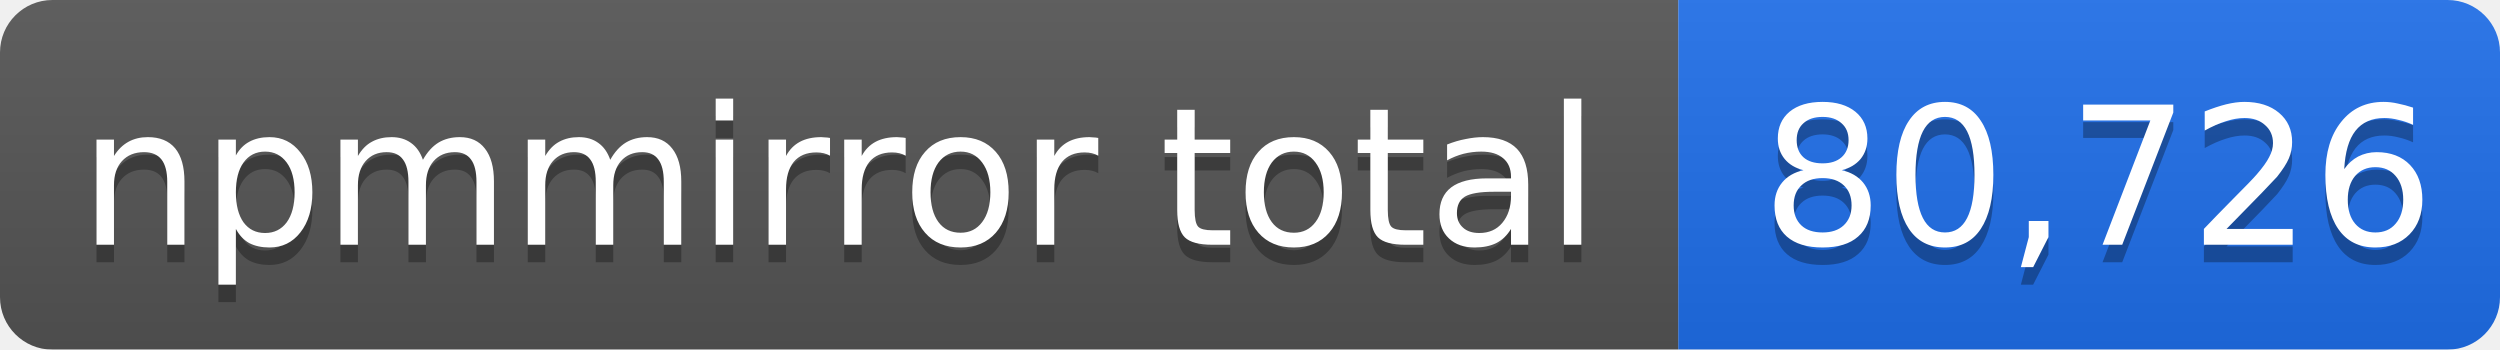
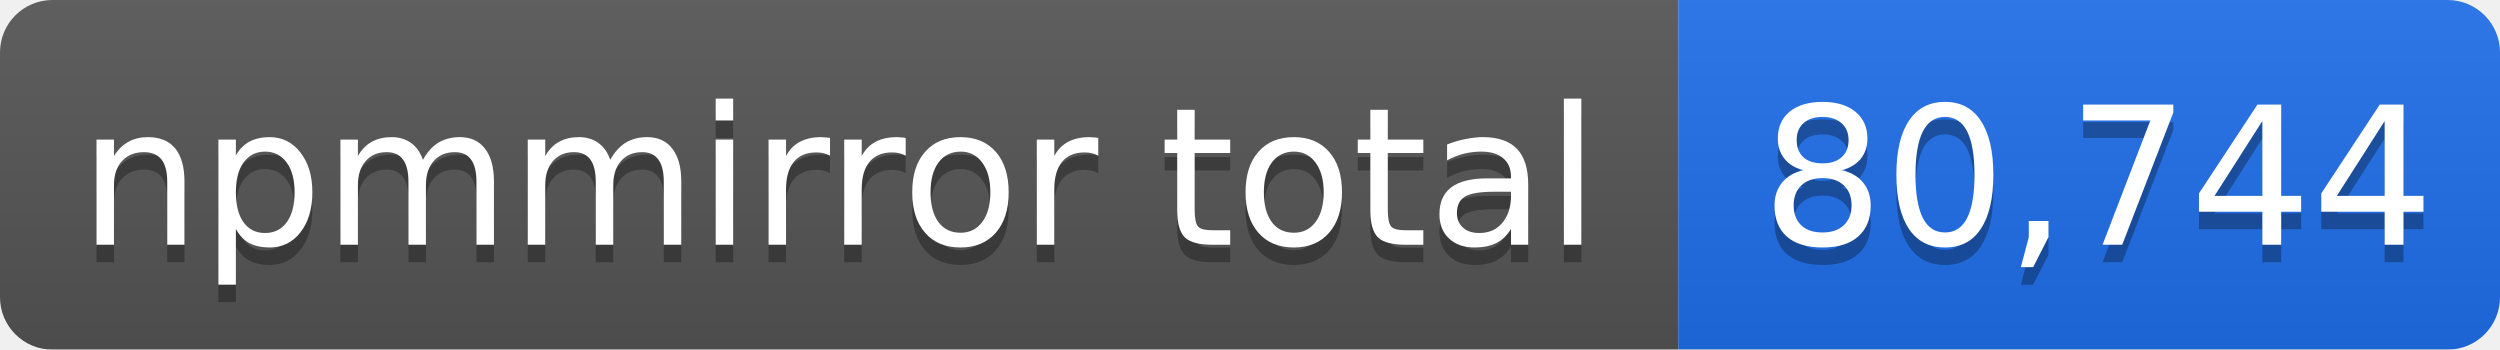
- <svg xmlns="http://www.w3.org/2000/svg" width="143" height="20" role="img" aria-label="npmmirror total: 80,726">
+ <svg xmlns="http://www.w3.org/2000/svg" width="143" height="20" role="img" aria-label="npmmirror total: 80,744">
  <linearGradient id="s" x2="0" y2="100%">
    <stop offset="0" stop-color="#bbb" stop-opacity=".1" />
    <stop offset="1" stop-opacity=".1" />
  </linearGradient>
  <mask id="m">
    <rect width="143" height="20" rx="3" fill="#fff" />
  </mask>
  <g mask="url(#m)">
    <rect width="96" height="20" fill="#555" />
    <rect x="96" width="47" height="20" fill="#1f6feb" />
    <rect width="143" height="20" fill="url(#s)" />
  </g>
  <g fill="#fff" text-anchor="middle" font-family="Verdana,Geneva,DejaVu Sans,sans-serif" font-size="11">
    <text x="48" y="15" fill="#010101" fill-opacity=".3">npmmirror total</text>
    <text x="48" y="14">npmmirror total</text>
-     <text x="120" y="15" fill="#010101" fill-opacity=".3">80,726</text>
-     <text x="120" y="14">80,726</text>
+     <text x="120" y="15" fill="#010101" fill-opacity=".3">80,744</text>
+     <text x="120" y="14">80,744</text>
  </g>
</svg>
